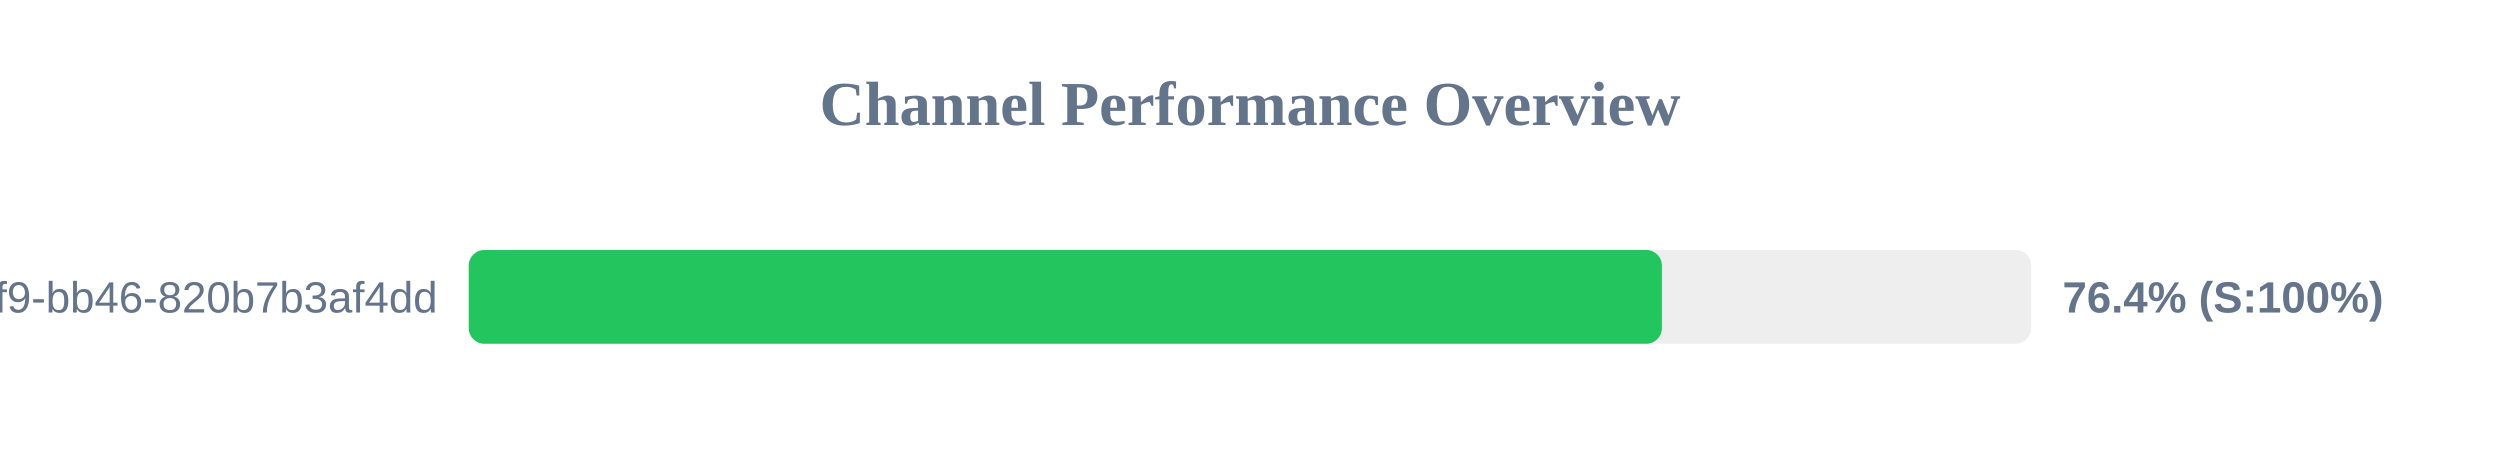
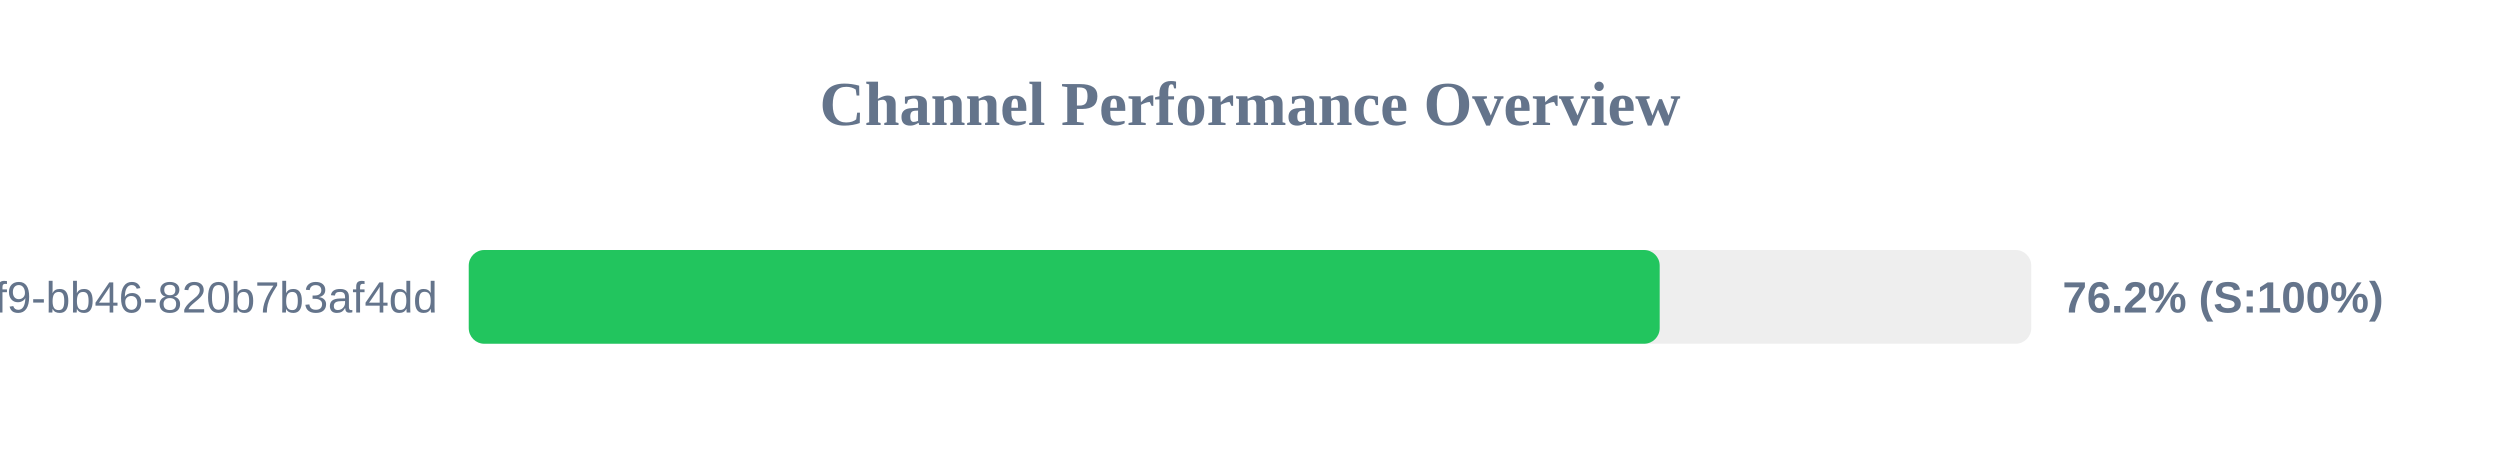
<svg xmlns="http://www.w3.org/2000/svg" width="800" height="150" version="1.1">
  <style>
        .row { font: 14px Arial; fill: #64748b; }
        .score { font: bold 14px Arial; fill: #64748b; }
    </style>
  <text x="400" y="40" text-anchor="middle" font-size="20px" font-weight="bold" fill="#64748b">Channel Performance Overview</text>
  <rect x="150" y="80" width="500" height="30" fill="#eee" rx="5" />
-   <rect x="150" y="80" width="381.8" height="30" fill="#22c55e" rx="5" />
+   <rect x="150" y="80" width="381.1" height="30" fill="#22c55e" rx="5" />
  <text x="140" y="100" text-anchor="end" class="row">?uuid=80b2ac81-ba69-41f9-bb46-820b7b3af4dd</text>
-   <text x="660" y="100" text-anchor="start" class="score">76.4% (S:100%)</text>
+   <text x="660" y="100" text-anchor="start" class="score">76.2% (S:100%)</text>
</svg>
